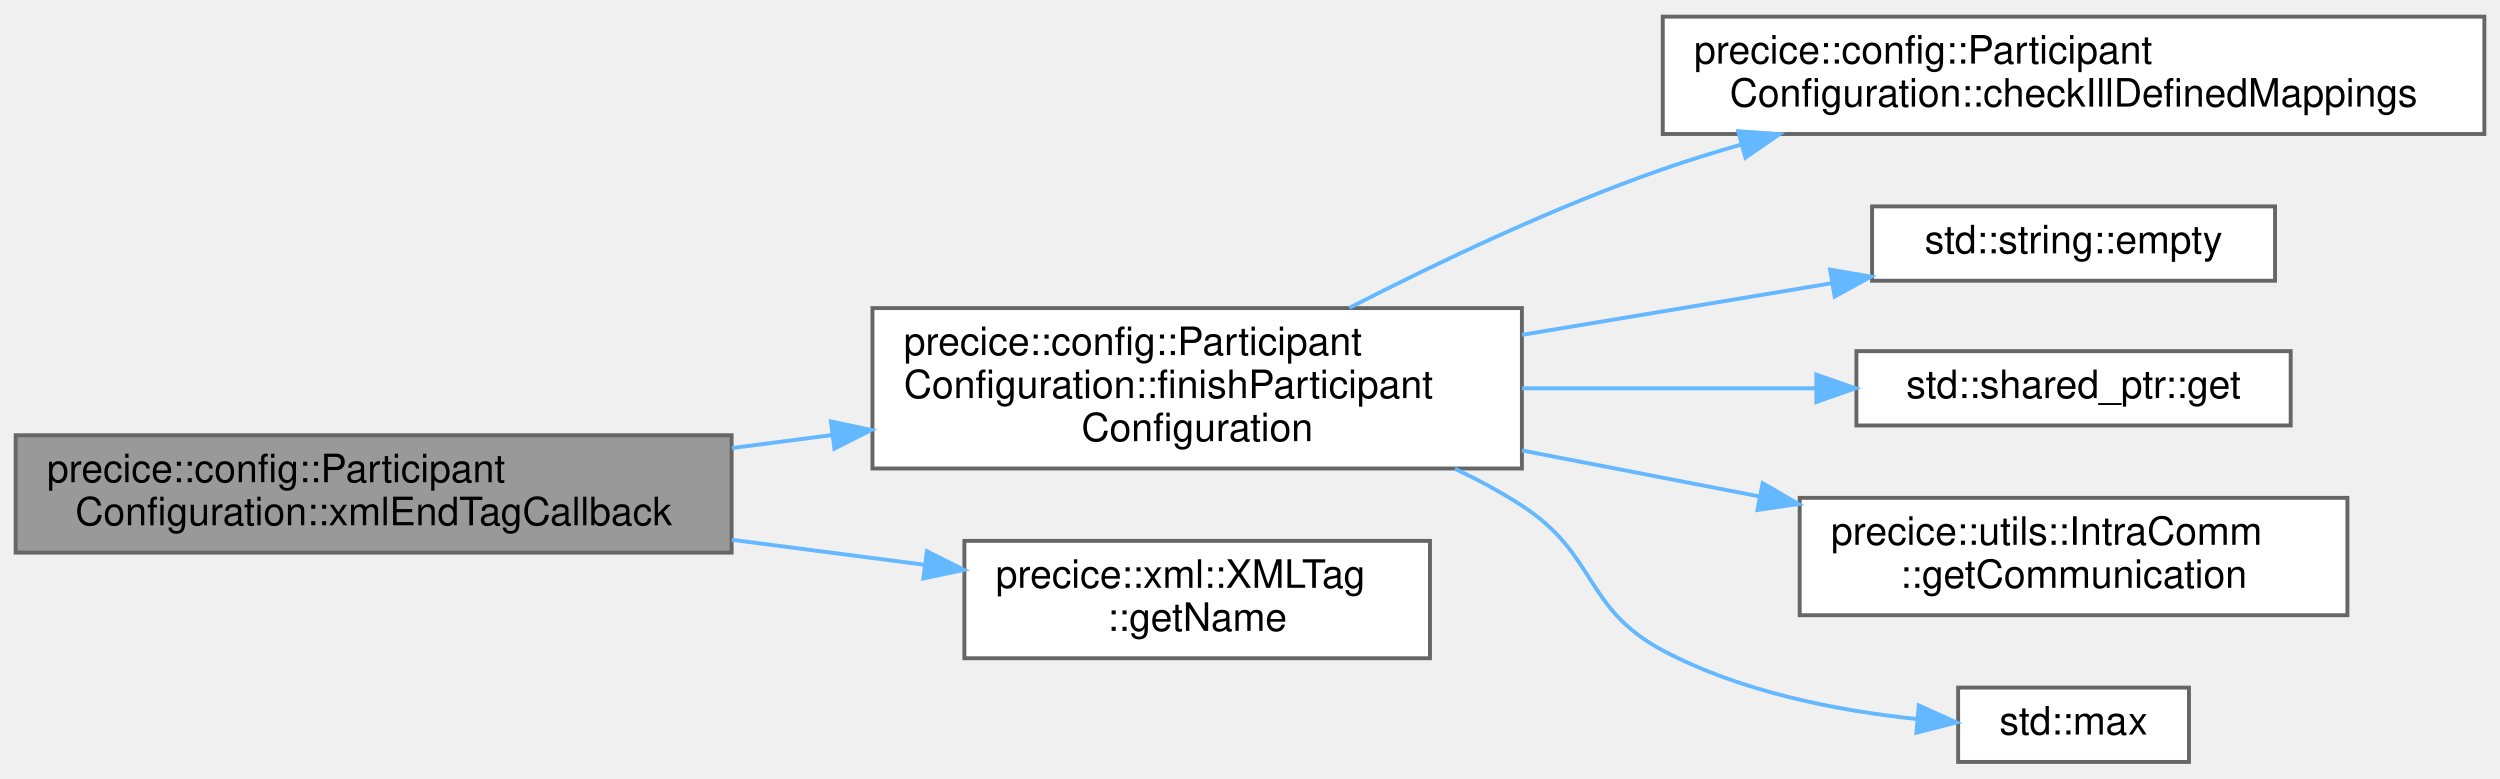
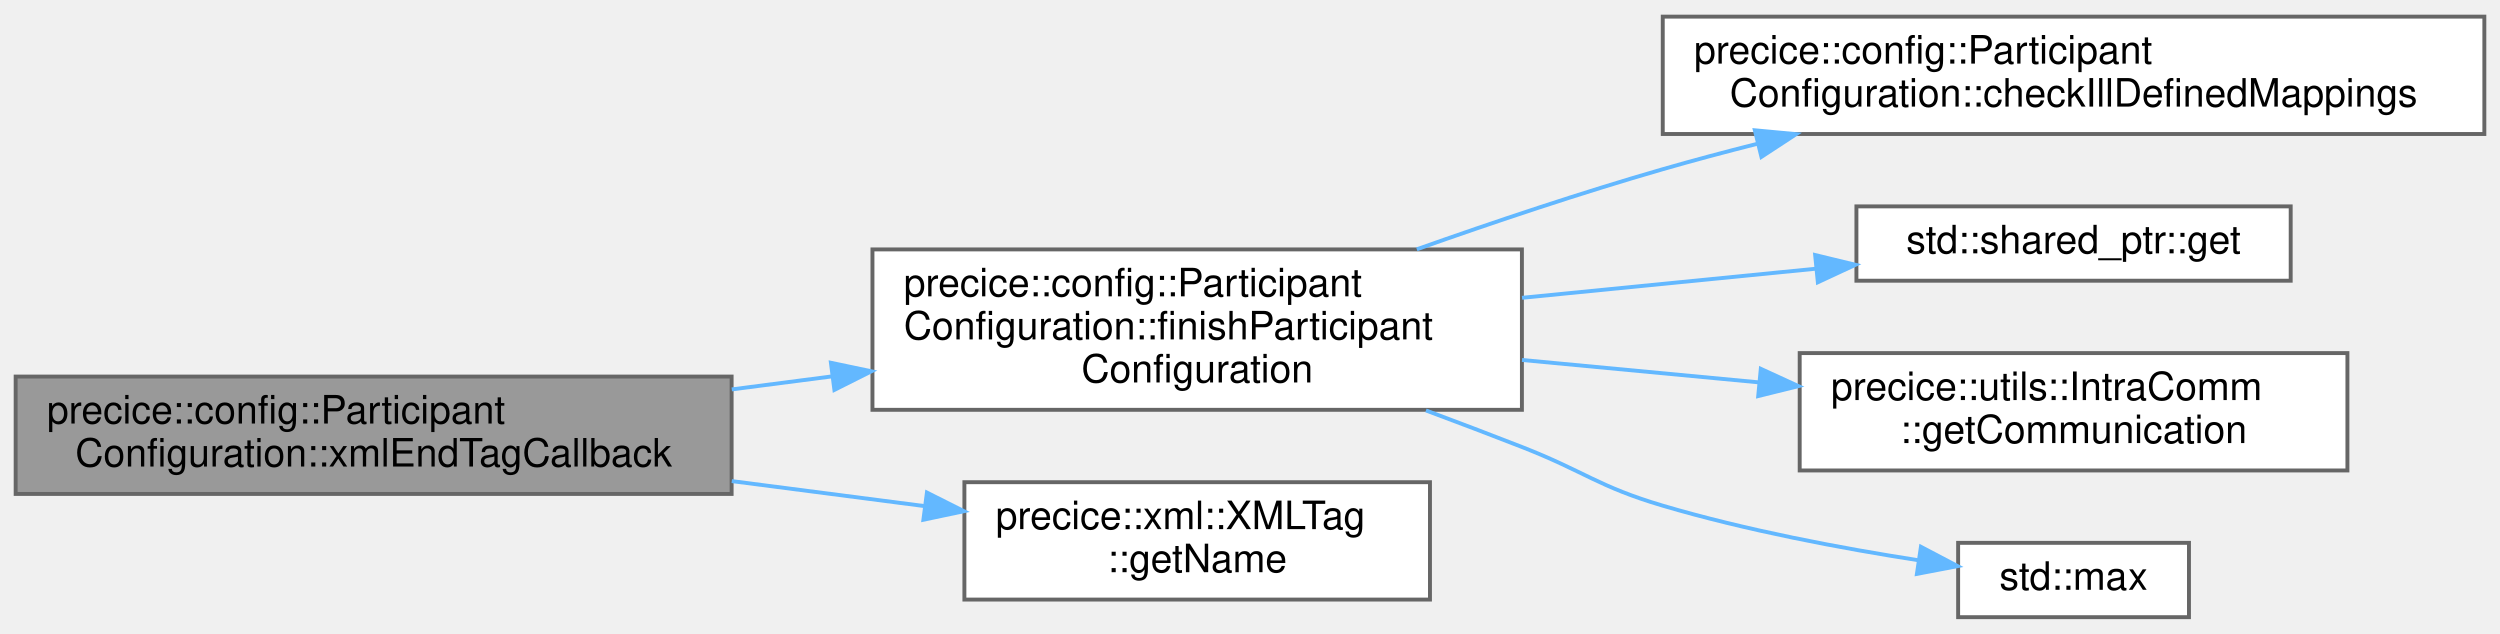
- <svg xmlns="http://www.w3.org/2000/svg" xmlns:xlink="http://www.w3.org/1999/xlink" width="639pt" height="199pt" viewBox="0.00 0.00 639.00 198.50">
-   <g id="graph0" class="graph" transform="scale(1 1) rotate(0) translate(4 194.5)">
+ <svg xmlns="http://www.w3.org/2000/svg" xmlns:xlink="http://www.w3.org/1999/xlink" width="639pt" height="162pt" viewBox="0.00 0.00 639.00 161.50">
+   <g id="graph0" class="graph" transform="scale(1 1) rotate(0) translate(4 157.5)">
    <g id="Node000001" class="node">
      <g id="a_Node000001">
        <a xlink:title="Callback function required for use of automatic configuration.">
-           <polygon fill="#999999" stroke="#666666" points="183,-83.5 0,-83.5 0,-53.5 183,-53.5 183,-83.5" />
-           <text text-anchor="start" x="8" y="-71.5" font-family="Helvetica,sans-Serif" font-size="10.00">precice::config::Participant</text>
-           <text text-anchor="middle" x="91.5" y="-60.5" font-family="Helvetica,sans-Serif" font-size="10.00">Configuration::xmlEndTagCallback</text>
+           <polygon fill="#999999" stroke="#666666" points="183,-61.5 0,-61.5 0,-31.5 183,-31.5 183,-61.5" />
+           <text text-anchor="start" x="8" y="-49.5" font-family="Helvetica,sans-Serif" font-size="10.00">precice::config::Participant</text>
+           <text text-anchor="middle" x="91.5" y="-38.5" font-family="Helvetica,sans-Serif" font-size="10.00">Configuration::xmlEndTagCallback</text>
        </a>
      </g>
    </g>
    <g id="Node000002" class="node">
      <g id="a_Node000002">
        <a xlink:href="classprecice_1_1config_1_1ParticipantConfiguration.html#a828b0fd99d833fd25fa130a9e3cf7d7a" target="_top" xlink:title=" ">
-           <polygon fill="white" stroke="#666666" points="385,-116 219,-116 219,-75 385,-75 385,-116" />
-           <text text-anchor="start" x="227" y="-104" font-family="Helvetica,sans-Serif" font-size="10.00">precice::config::Participant</text>
-           <text text-anchor="start" x="227" y="-93" font-family="Helvetica,sans-Serif" font-size="10.00">Configuration::finishParticipant</text>
-           <text text-anchor="middle" x="302" y="-82" font-family="Helvetica,sans-Serif" font-size="10.00">Configuration</text>
+           <polygon fill="white" stroke="#666666" points="385,-94 219,-94 219,-53 385,-53 385,-94" />
+           <text text-anchor="start" x="227" y="-82" font-family="Helvetica,sans-Serif" font-size="10.00">precice::config::Participant</text>
+           <text text-anchor="start" x="227" y="-71" font-family="Helvetica,sans-Serif" font-size="10.00">Configuration::finishParticipant</text>
+           <text text-anchor="middle" x="302" y="-60" font-family="Helvetica,sans-Serif" font-size="10.00">Configuration</text>
        </a>
      </g>
    </g>
    <g id="edge1_Node000001_Node000002" class="edge">
      <g id="a_edge1_Node000001_Node000002">
        <a xlink:title=" ">
-           <path fill="none" stroke="#63b8ff" d="M183.04,-80.22C191.57,-81.33 200.23,-82.45 208.77,-83.56" />
-           <polygon fill="#63b8ff" stroke="#63b8ff" points="208.38,-87.03 218.74,-84.85 209.27,-80.09 208.38,-87.03" />
+           <path fill="none" stroke="#63b8ff" d="M183.04,-58.22C191.57,-59.33 200.23,-60.45 208.77,-61.56" />
+           <polygon fill="#63b8ff" stroke="#63b8ff" points="208.38,-65.03 218.74,-62.85 209.27,-58.09 208.38,-65.03" />
        </a>
      </g>
    </g>
-     <g id="Node000008" class="node">
-       <g id="a_Node000008">
+     <g id="Node000007" class="node">
+       <g id="a_Node000007">
        <a xlink:href="classprecice_1_1xml_1_1XMLTag.html#a9212e8c59708a9e07f0ff70a997349f9" target="_top" xlink:title="Returns name (without namespace).">
-           <polygon fill="white" stroke="#666666" points="361.5,-56.5 242.5,-56.5 242.5,-26.5 361.5,-26.5 361.5,-56.5" />
-           <text text-anchor="start" x="250.5" y="-44.5" font-family="Helvetica,sans-Serif" font-size="10.00">precice::xml::XMLTag</text>
-           <text text-anchor="middle" x="302" y="-33.5" font-family="Helvetica,sans-Serif" font-size="10.00">::getName</text>
+           <polygon fill="white" stroke="#666666" points="361.5,-34.5 242.5,-34.5 242.5,-4.5 361.5,-4.5 361.5,-34.5" />
+           <text text-anchor="start" x="250.5" y="-22.5" font-family="Helvetica,sans-Serif" font-size="10.00">precice::xml::XMLTag</text>
+           <text text-anchor="middle" x="302" y="-11.5" font-family="Helvetica,sans-Serif" font-size="10.00">::getName</text>
        </a>
      </g>
    </g>
-     <g id="edge7_Node000001_Node000008" class="edge">
-       <g id="a_edge7_Node000001_Node000008">
+     <g id="edge6_Node000001_Node000007" class="edge">
+       <g id="a_edge6_Node000001_Node000007">
        <a xlink:title=" ">
-           <path fill="none" stroke="#63b8ff" d="M183.04,-56.78C199.54,-54.64 216.5,-52.44 232.24,-50.4" />
-           <polygon fill="#63b8ff" stroke="#63b8ff" points="232.92,-53.85 242.39,-49.09 232.02,-46.9 232.92,-53.85" />
+           <path fill="none" stroke="#63b8ff" d="M183.04,-34.78C199.54,-32.64 216.5,-30.44 232.24,-28.4" />
+           <polygon fill="#63b8ff" stroke="#63b8ff" points="232.92,-31.85 242.39,-27.09 232.02,-24.9 232.92,-31.85" />
        </a>
      </g>
    </g>
    <g id="Node000003" class="node">
      <g id="a_Node000003">
        <a xlink:href="classprecice_1_1config_1_1ParticipantConfiguration.html#a8eaf454197a48e3325d85a8df9bf4d59" target="_top" xlink:title="Check whether a mapping to the same mesh and with similar data fields already exists.">
-           <polygon fill="white" stroke="#666666" points="631,-190.5 421,-190.5 421,-160.5 631,-160.5 631,-190.5" />
-           <text text-anchor="start" x="429" y="-178.5" font-family="Helvetica,sans-Serif" font-size="10.00">precice::config::Participant</text>
-           <text text-anchor="middle" x="526" y="-167.5" font-family="Helvetica,sans-Serif" font-size="10.00">Configuration::checkIllDefinedMappings</text>
+           <polygon fill="white" stroke="#666666" points="631,-153.5 421,-153.5 421,-123.5 631,-123.5 631,-153.5" />
+           <text text-anchor="start" x="429" y="-141.5" font-family="Helvetica,sans-Serif" font-size="10.00">precice::config::Participant</text>
+           <text text-anchor="middle" x="526" y="-130.5" font-family="Helvetica,sans-Serif" font-size="10.00">Configuration::checkIllDefinedMappings</text>
        </a>
      </g>
    </g>
    <g id="edge2_Node000002_Node000003" class="edge">
      <g id="a_edge2_Node000002_Node000003">
        <a xlink:title=" ">
-           <path fill="none" stroke="#63b8ff" d="M340.91,-116.07C363.63,-127.74 393.37,-141.88 421,-151.5 427.41,-153.73 434.11,-155.81 440.89,-157.75" />
-           <polygon fill="#63b8ff" stroke="#63b8ff" points="440.29,-161.21 450.86,-160.47 442.14,-154.46 440.29,-161.21" />
+           <path fill="none" stroke="#63b8ff" d="M358.13,-94.03C377.82,-101 400.26,-108.52 421,-114.5 428.78,-116.74 436.94,-118.92 445.12,-120.99" />
+           <polygon fill="#63b8ff" stroke="#63b8ff" points="444.54,-124.45 455.09,-123.46 446.22,-117.65 444.54,-124.45" />
        </a>
      </g>
    </g>
    <g id="Node000004" class="node">
      <g id="a_Node000004">
-         <a target="_parent" xlink:href="http://en.cppreference.com/w/cpp/string/basic_string/empty.html#" xlink:title=" ">
-           <polygon fill="white" stroke="#666666" points="577.5,-142 474.5,-142 474.5,-123 577.5,-123 577.5,-142" />
-           <text text-anchor="middle" x="526" y="-130" font-family="Helvetica,sans-Serif" font-size="10.00">std::string::empty</text>
+         <a target="_parent" xlink:href="http://en.cppreference.com/w/cpp/memory/shared_ptr/get.html#" xlink:title=" ">
+           <polygon fill="white" stroke="#666666" points="581.5,-105 470.5,-105 470.5,-86 581.5,-86 581.5,-105" />
+           <text text-anchor="middle" x="526" y="-93" font-family="Helvetica,sans-Serif" font-size="10.00">std::shared_ptr::get</text>
        </a>
      </g>
    </g>
    <g id="edge3_Node000002_Node000004" class="edge">
      <g id="a_edge3_Node000002_Node000004">
        <a xlink:title=" ">
-           <path fill="none" stroke="#63b8ff" d="M385.03,-109.17C411.19,-113.53 439.65,-118.27 464.04,-122.34" />
-           <polygon fill="#63b8ff" stroke="#63b8ff" points="463.78,-125.84 474.22,-124.04 464.93,-118.94 463.78,-125.84" />
+           <path fill="none" stroke="#63b8ff" d="M385.03,-81.63C409.78,-84.08 436.59,-86.74 460.06,-89.06" />
+           <polygon fill="#63b8ff" stroke="#63b8ff" points="459.95,-92.57 470.25,-90.07 460.64,-85.6 459.95,-92.57" />
        </a>
      </g>
    </g>
    <g id="Node000005" class="node">
      <g id="a_Node000005">
-         <a target="_parent" xlink:href="http://en.cppreference.com/w/cpp/memory/shared_ptr/get.html#" xlink:title=" ">
-           <polygon fill="white" stroke="#666666" points="581.5,-105 470.5,-105 470.5,-86 581.5,-86 581.5,-105" />
-           <text text-anchor="middle" x="526" y="-93" font-family="Helvetica,sans-Serif" font-size="10.00">std::shared_ptr::get</text>
-         </a>
-       </g>
-     </g>
-     <g id="edge4_Node000002_Node000005" class="edge">
-       <g id="a_edge4_Node000002_Node000005">
-         <a xlink:title=" ">
-           <path fill="none" stroke="#63b8ff" d="M385.03,-95.5C409.78,-95.5 436.59,-95.5 460.06,-95.5" />
-           <polygon fill="#63b8ff" stroke="#63b8ff" points="460.25,-99 470.25,-95.5 460.25,-92 460.25,-99" />
-         </a>
-       </g>
-     </g>
-     <g id="Node000006" class="node">
-       <g id="a_Node000006">
        <a xlink:href="classprecice_1_1utils_1_1IntraComm.html#ad45fca6e5adf1b476ddb74f3f53e750c" target="_top" xlink:title="Intra-participant communication.">
          <polygon fill="white" stroke="#666666" points="596,-67.5 456,-67.5 456,-37.5 596,-37.5 596,-67.5" />
          <text text-anchor="start" x="464" y="-55.5" font-family="Helvetica,sans-Serif" font-size="10.00">precice::utils::IntraComm</text>
          <text text-anchor="middle" x="526" y="-44.5" font-family="Helvetica,sans-Serif" font-size="10.00">::getCommunication</text>
        </a>
      </g>
    </g>
-     <g id="edge5_Node000002_Node000006" class="edge">
-       <g id="a_edge5_Node000002_Node000006">
+     <g id="edge4_Node000002_Node000005" class="edge">
+       <g id="a_edge4_Node000002_Node000005">
        <a xlink:title=" ">
-           <path fill="none" stroke="#63b8ff" d="M385.03,-79.61C404.9,-75.76 426.09,-71.66 445.82,-67.84" />
-           <polygon fill="#63b8ff" stroke="#63b8ff" points="446.53,-71.26 455.69,-65.93 445.2,-64.39 446.53,-71.26" />
+           <path fill="none" stroke="#63b8ff" d="M385.03,-65.74C404.81,-63.87 425.9,-61.87 445.55,-60.02" />
+           <polygon fill="#63b8ff" stroke="#63b8ff" points="446.06,-63.48 455.69,-59.06 445.4,-56.51 446.06,-63.48" />
        </a>
      </g>
    </g>
-     <g id="Node000007" class="node">
-       <g id="a_Node000007">
+     <g id="Node000006" class="node">
+       <g id="a_Node000006">
        <a target="_parent" xlink:href="http://en.cppreference.com/w/cpp/algorithm/max.html#" xlink:title=" ">
          <polygon fill="white" stroke="#666666" points="555.5,-19 496.5,-19 496.5,0 555.5,0 555.5,-19" />
          <text text-anchor="middle" x="526" y="-7" font-family="Helvetica,sans-Serif" font-size="10.00">std::max</text>
        </a>
      </g>
    </g>
-     <g id="edge6_Node000002_Node000007" class="edge">
-       <g id="a_edge6_Node000002_Node000007">
+     <g id="edge5_Node000002_Node000006" class="edge">
+       <g id="a_edge5_Node000002_Node000006">
        <a xlink:title=" ">
-           <path fill="none" stroke="#63b8ff" d="M367.9,-74.92C373.86,-72.1 379.66,-68.96 385,-65.5 404.26,-53.02 400.75,-39.3 421,-28.5 440.86,-17.91 465.56,-13.11 485.9,-10.97" />
-           <polygon fill="#63b8ff" stroke="#63b8ff" points="486.43,-14.44 496.09,-10.09 485.83,-7.47 486.43,-14.44" />
+           <path fill="none" stroke="#63b8ff" d="M360.47,-52.84C368.72,-49.77 377.09,-46.59 385,-43.5 401.14,-37.19 404.38,-33.42 421,-28.5 442.28,-22.2 466.66,-17.61 486.47,-14.53" />
+           <polygon fill="#63b8ff" stroke="#63b8ff" points="486.99,-17.99 496.37,-13.05 485.96,-11.06 486.99,-17.99" />
        </a>
      </g>
    </g>
  </g>
</svg>
